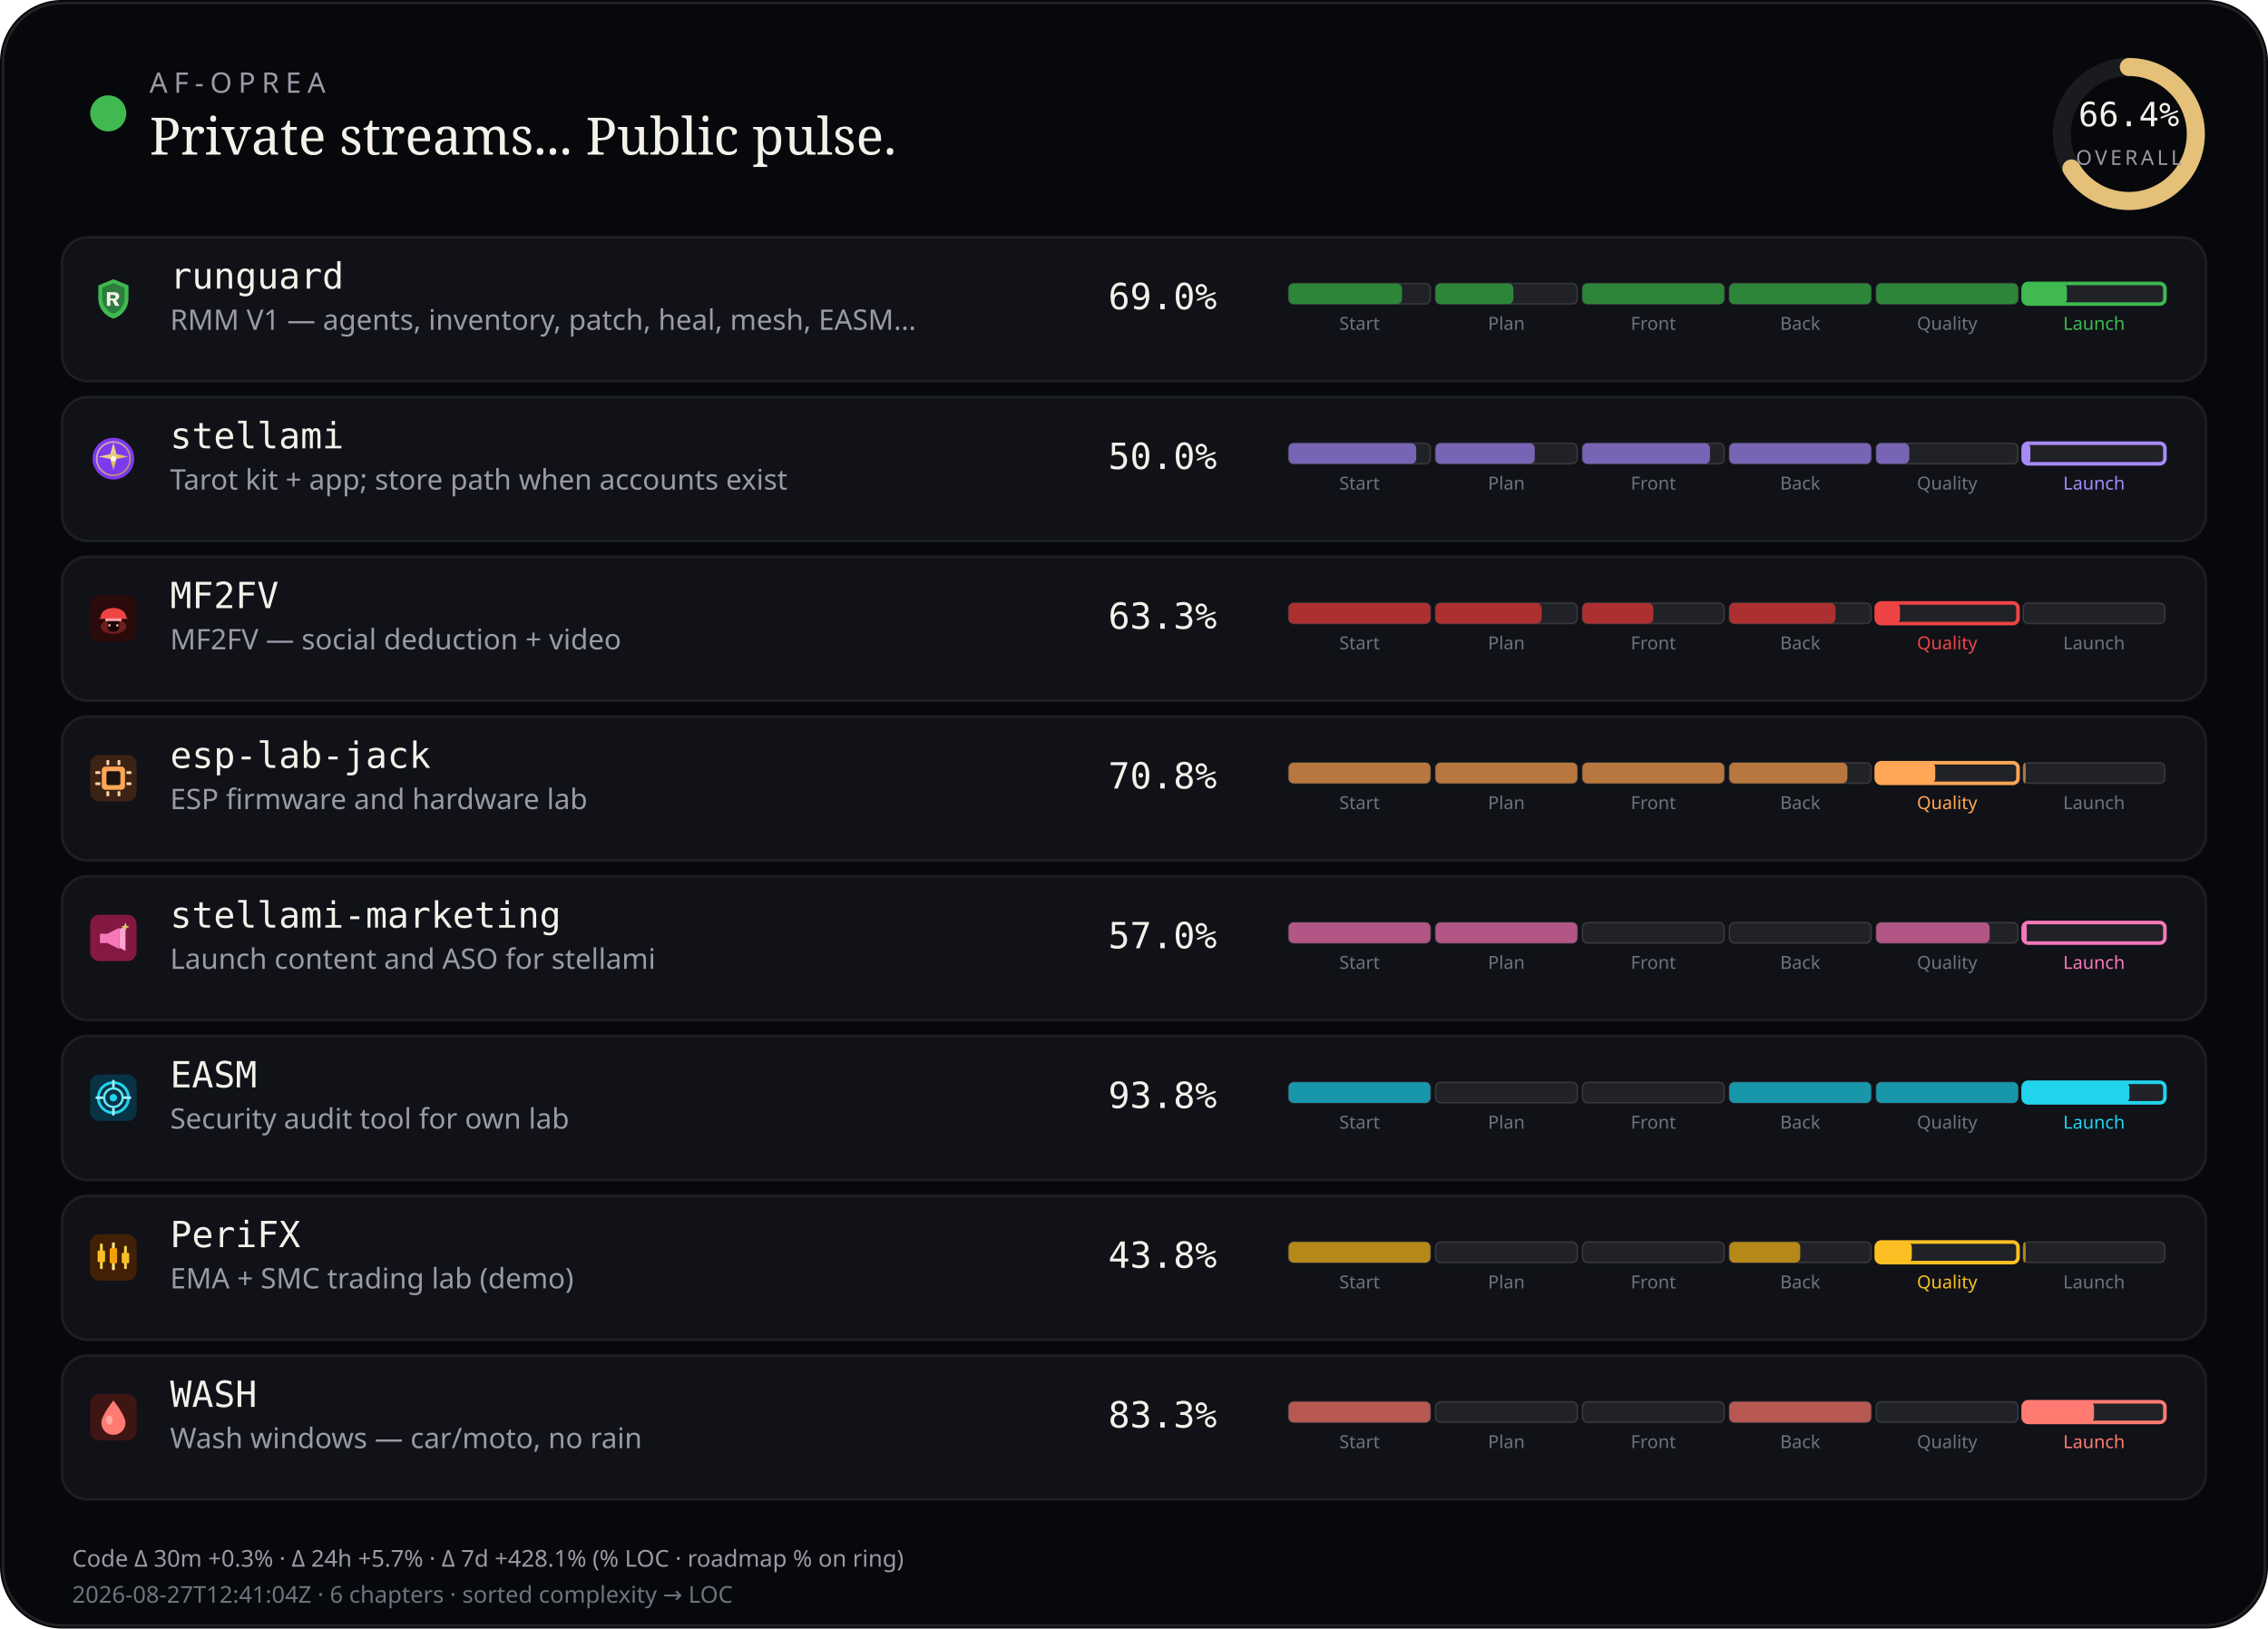
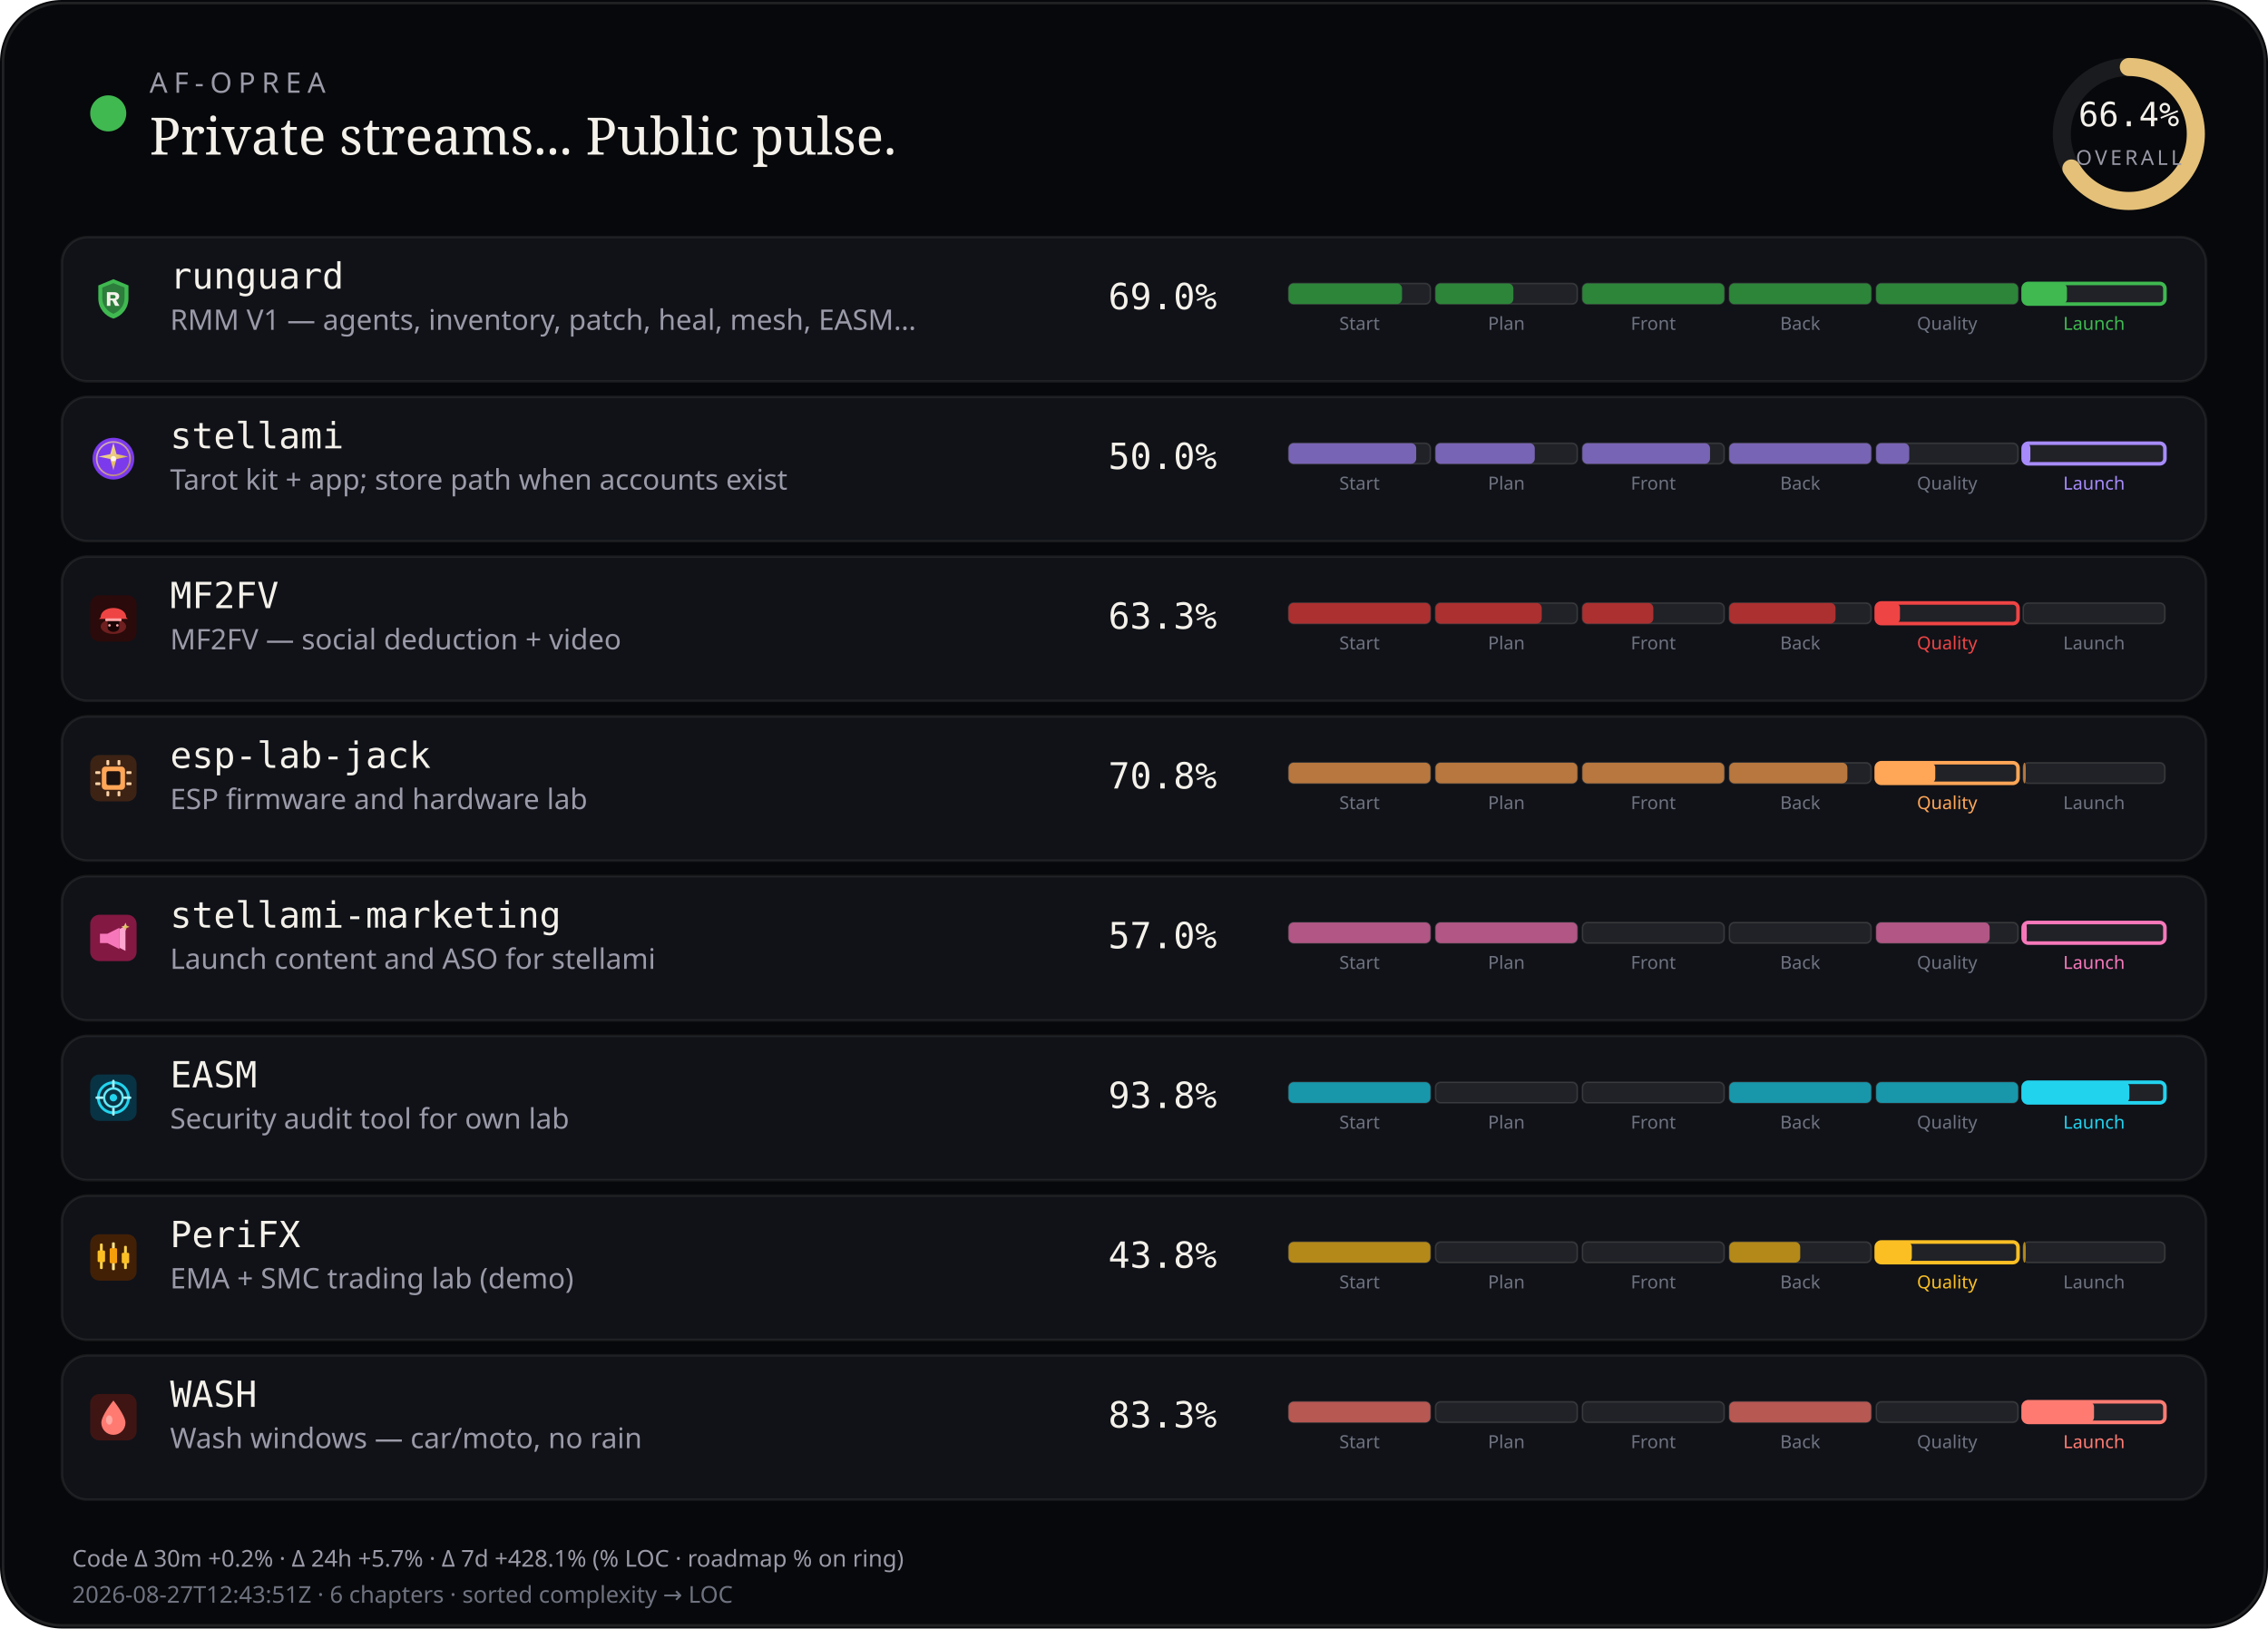
<svg xmlns="http://www.w3.org/2000/svg" viewBox="0 0 880 632" width="880" height="632" role="img" aria-label="AF-Oprea public work pulse">
  <rect width="880" height="632" rx="24" fill="#07080b" />
  <rect x="1.2" y="1.2" width="877.6" height="629.6" rx="22.8" fill="none" stroke="rgba(232,228,214,0.12)" />
  <circle cx="42" cy="44" r="7" fill="#3fb950" />
  <text x="58" y="36" fill="#9a9aa8" font-size="11" font-family="ui-sans-serif, system-ui, sans-serif" letter-spacing="2.4">AF-OPREA</text>
  <text x="58" y="60" fill="#f4f1ea" font-size="20" font-family="ui-serif, Georgia, serif">Private streams... Public pulse.</text>
  <g transform="translate(790,16)">
    <circle cx="36" cy="36" r="26" fill="none" stroke="rgba(255,255,255,0.08)" stroke-width="7" />
    <circle cx="36" cy="36" r="26" fill="none" stroke="#e4c078" stroke-width="7" stroke-linecap="round" stroke-dasharray="163.36" stroke-dashoffset="54.89" transform="rotate(-90 36 36)" />
    <text x="36" y="33" text-anchor="middle" fill="#f4f1ea" font-size="13" font-family="ui-monospace, monospace">66.4%</text>
    <text x="36" y="48" text-anchor="middle" fill="#9a9aa8" font-size="8" font-family="ui-sans-serif, system-ui, sans-serif" letter-spacing="1.2">OVERALL</text>
  </g>
  <rect x="24" y="92" width="832" height="56" rx="10" fill="#101218" stroke="rgba(232,228,214,0.08)" />
  <g id="stream_logo_runguard" class="stream_logo" data-stream="runguard" transform="translate(35.0,107.0) scale(0.9)" opacity="1.0">
    <path fill="#3fb950" d="M10 1.5 L16.5 4.2 V9.8 C16.5 14.1 13.6 17.4 10 18.5 C6.4 17.4 3.5 14.1 3.5 9.8 V4.2 Z" />
    <path fill="#0d1117" fill-opacity=".35" d="M10 3.2 L14.8 5.1 V9.7 C14.8 12.9 12.6 15.4 10 16.4 C7.4 15.4 5.2 12.9 5.2 9.7 V5.1 Z" />
    <path fill="#f4f1ea" d="M7.2 7.1h3.1c1.35 0 2.2.7 2.2 1.75 0 .85-.5 1.45-1.35 1.65L12.6 13h-1.85l-1.2-2.35H8.7V13H7.2V7.1zm1.5 1.2v1.55h1.35c.55 0 .9-.28.9-.75s-.35-.8-.9-.8H8.7z" />
  </g>
  <use class="stream_logo" data-stream="runguard" href="#stream_logo_runguard" x="35.0" y="107.0" width="18" height="18" opacity="0" />
  <text x="66" y="112" fill="#f4f1ea" font-size="14" font-family="ui-monospace, SFMono-Regular, monospace">runguard</text>
  <text x="66" y="128" fill="#9a9aa8" font-size="11" font-family="ui-sans-serif, system-ui, sans-serif">RMM V1 — agents, inventory, patch, heal, mesh, EASM…</text>
  <text x="430" y="120" fill="#f4f1ea" font-size="14" font-family="ui-monospace, SFMono-Regular, monospace">69.0%</text>
  <rect x="500.0" y="110.0" width="55.0" height="8.0" rx="2" fill="rgba(255,255,255,0.07)" stroke="rgba(232,228,214,0.14)" stroke-width="0.6" />
  <rect x="500.0" y="110.0" width="44.0" height="8.0" rx="2" fill="#2d8539" />
  <text x="527.5" y="128.0" text-anchor="middle" fill="#6f7380" font-size="7" font-family="ui-sans-serif, system-ui, sans-serif">Start</text>
  <rect x="557.0" y="110.0" width="55.0" height="8.0" rx="2" fill="rgba(255,255,255,0.07)" stroke="rgba(232,228,214,0.14)" stroke-width="0.6" />
  <rect x="557.0" y="110.0" width="30.2" height="8.0" rx="2" fill="#2d8539" />
  <text x="584.5" y="128.0" text-anchor="middle" fill="#6f7380" font-size="7" font-family="ui-sans-serif, system-ui, sans-serif">Plan</text>
  <rect x="614.0" y="110.0" width="55.0" height="8.0" rx="2" fill="rgba(255,255,255,0.07)" stroke="rgba(232,228,214,0.14)" stroke-width="0.6" />
  <rect x="614.0" y="110.0" width="55.0" height="8.0" rx="2" fill="#2d8539" />
  <text x="641.5" y="128.0" text-anchor="middle" fill="#6f7380" font-size="7" font-family="ui-sans-serif, system-ui, sans-serif">Front</text>
  <rect x="671.0" y="110.0" width="55.0" height="8.0" rx="2" fill="rgba(255,255,255,0.07)" stroke="rgba(232,228,214,0.14)" stroke-width="0.6" />
  <rect x="671.0" y="110.0" width="55.0" height="8.0" rx="2" fill="#2d8539" />
  <text x="698.5" y="128.0" text-anchor="middle" fill="#6f7380" font-size="7" font-family="ui-sans-serif, system-ui, sans-serif">Back</text>
  <rect x="728.0" y="110.0" width="55.0" height="8.0" rx="2" fill="rgba(255,255,255,0.07)" stroke="rgba(232,228,214,0.14)" stroke-width="0.6" />
  <rect x="728.0" y="110.0" width="55.0" height="8.0" rx="2" fill="#2d8539" />
  <text x="755.5" y="128.0" text-anchor="middle" fill="#6f7380" font-size="7" font-family="ui-sans-serif, system-ui, sans-serif">Quality</text>
  <rect x="785.0" y="110.0" width="55.0" height="8.0" rx="2" fill="rgba(255,255,255,0.07)" stroke="#3fb950" stroke-width="1.4" />
  <rect x="785.0" y="110.0" width="17.0" height="8.0" rx="2" fill="#3fb950" />
  <text x="812.5" y="128.0" text-anchor="middle" fill="#3fb950" font-size="7" font-family="ui-sans-serif, system-ui, sans-serif">Launch</text>
  <rect x="24" y="154" width="832" height="56" rx="10" fill="#101218" stroke="rgba(232,228,214,0.08)" />
  <g id="stream_logo_stellami" class="stream_logo" data-stream="stellami" transform="translate(35.0,169.0) scale(0.9)" opacity="1.0">
    <defs>
      <linearGradient id="stream_logo_stellami-stellami-gold" x1="0%" y1="0%" x2="100%" y2="100%">
        <stop offset="0%" stop-color="#f5e6a8" />
        <stop offset="55%" stop-color="#e8c57a" />
        <stop offset="100%" stop-color="#c9a227" />
      </linearGradient>
    </defs>
    <circle cx="10" cy="10" r="9" fill="#7c3aed" />
    <circle cx="10" cy="10" r="7.2" fill="none" stroke="url(#stream_logo_stellami-stellami-gold)" stroke-width="0.7" opacity=".7" />
    <path fill="url(#stream_logo_stellami-stellami-gold)" d="M10 3.2 L11.35 8.05 L16.4 9.1 L11.35 10.15 L10 15 L8.65 10.15 L3.6 9.1 L8.65 8.05 Z" />
    <circle cx="10" cy="10" r="1.15" fill="#fff8e8" />
  </g>
  <use class="stream_logo" data-stream="stellami" href="#stream_logo_stellami" x="35.0" y="169.0" width="18" height="18" opacity="0" />
  <text x="66" y="174" fill="#f4f1ea" font-size="14" font-family="ui-monospace, SFMono-Regular, monospace">stellami</text>
  <text x="66" y="190" fill="#9a9aa8" font-size="11" font-family="ui-sans-serif, system-ui, sans-serif">Tarot kit + app; store path when accounts exist</text>
  <text x="430" y="182" fill="#f4f1ea" font-size="14" font-family="ui-monospace, SFMono-Regular, monospace">50.0%</text>
  <rect x="500.0" y="172.0" width="55.0" height="8.0" rx="2" fill="rgba(255,255,255,0.07)" stroke="rgba(232,228,214,0.14)" stroke-width="0.6" />
  <rect x="500.0" y="172.0" width="49.5" height="8.0" rx="2" fill="#7864b4" />
  <text x="527.5" y="190.0" text-anchor="middle" fill="#6f7380" font-size="7" font-family="ui-sans-serif, system-ui, sans-serif">Start</text>
  <rect x="557.0" y="172.0" width="55.0" height="8.0" rx="2" fill="rgba(255,255,255,0.07)" stroke="rgba(232,228,214,0.14)" stroke-width="0.6" />
  <rect x="557.0" y="172.0" width="38.5" height="8.0" rx="2" fill="#7864b4" />
  <text x="584.5" y="190.0" text-anchor="middle" fill="#6f7380" font-size="7" font-family="ui-sans-serif, system-ui, sans-serif">Plan</text>
  <rect x="614.0" y="172.0" width="55.0" height="8.0" rx="2" fill="rgba(255,255,255,0.07)" stroke="rgba(232,228,214,0.14)" stroke-width="0.6" />
  <rect x="614.0" y="172.0" width="49.5" height="8.0" rx="2" fill="#7864b4" />
  <text x="641.5" y="190.0" text-anchor="middle" fill="#6f7380" font-size="7" font-family="ui-sans-serif, system-ui, sans-serif">Front</text>
  <rect x="671.0" y="172.0" width="55.0" height="8.0" rx="2" fill="rgba(255,255,255,0.07)" stroke="rgba(232,228,214,0.14)" stroke-width="0.6" />
  <rect x="671.0" y="172.0" width="55.0" height="8.0" rx="2" fill="#7864b4" />
  <text x="698.5" y="190.0" text-anchor="middle" fill="#6f7380" font-size="7" font-family="ui-sans-serif, system-ui, sans-serif">Back</text>
  <rect x="728.0" y="172.0" width="55.0" height="8.0" rx="2" fill="rgba(255,255,255,0.07)" stroke="rgba(232,228,214,0.14)" stroke-width="0.6" />
  <rect x="728.0" y="172.0" width="12.8" height="8.0" rx="2" fill="#7864b4" />
  <text x="755.5" y="190.0" text-anchor="middle" fill="#6f7380" font-size="7" font-family="ui-sans-serif, system-ui, sans-serif">Quality</text>
  <rect x="785.0" y="172.0" width="55.0" height="8.0" rx="2" fill="rgba(255,255,255,0.07)" stroke="#a78bfa" stroke-width="1.4" />
  <rect x="785.0" y="172.0" width="2.8" height="8.0" rx="2" fill="#a78bfa" />
  <text x="812.5" y="190.0" text-anchor="middle" fill="#a78bfa" font-size="7" font-family="ui-sans-serif, system-ui, sans-serif">Launch</text>
  <rect x="24" y="216" width="832" height="56" rx="10" fill="#101218" stroke="rgba(232,228,214,0.08)" />
  <g id="stream_logo_mf2fv" class="stream_logo" data-stream="mf2fv" transform="translate(35.0,231.0) scale(0.9)" opacity="1.0">
    <rect width="20" height="20" rx="4" fill="#2a0a0a" />
    <ellipse cx="10" cy="13.5" rx="5.5" ry="3.2" fill="#ef4444" opacity=".35" />
    <path fill="#ef4444" d="M4.5 9.5 C4.5 7.2 6.8 5.5 10 5.5 S15.5 7.2 15.5 9.5 L16.2 10.2 H3.8 Z" />
    <rect x="6.5" y="10" width="7" height="1.2" rx="0.4" fill="#fca5a5" />
    <path fill="#1a0505" d="M7.5 11.2 h5 v2.8 c0 1-1.1 1.8-2.5 1.8 s-2.5-.8-2.5-1.8 v-2.8z" />
    <circle cx="8.3" cy="13" r="0.55" fill="#fca5a5" />
    <circle cx="11.7" cy="13" r="0.55" fill="#fca5a5" />
  </g>
  <use class="stream_logo" data-stream="mf2fv" href="#stream_logo_mf2fv" x="35.0" y="231.0" width="18" height="18" opacity="0" />
  <text x="66" y="236" fill="#f4f1ea" font-size="14" font-family="ui-monospace, SFMono-Regular, monospace">MF2FV</text>
  <text x="66" y="252" fill="#9a9aa8" font-size="11" font-family="ui-sans-serif, system-ui, sans-serif">MF2FV — social deduction + video</text>
  <text x="430" y="244" fill="#f4f1ea" font-size="14" font-family="ui-monospace, SFMono-Regular, monospace">63.3%</text>
  <rect x="500.0" y="234.0" width="55.0" height="8.0" rx="2" fill="rgba(255,255,255,0.07)" stroke="rgba(232,228,214,0.14)" stroke-width="0.6" />
  <rect x="500.0" y="234.0" width="55.0" height="8.0" rx="2" fill="#ac3030" />
  <text x="527.5" y="252.0" text-anchor="middle" fill="#6f7380" font-size="7" font-family="ui-sans-serif, system-ui, sans-serif">Start</text>
  <rect x="557.0" y="234.0" width="55.0" height="8.0" rx="2" fill="rgba(255,255,255,0.07)" stroke="rgba(232,228,214,0.14)" stroke-width="0.6" />
  <rect x="557.0" y="234.0" width="41.2" height="8.0" rx="2" fill="#ac3030" />
  <text x="584.5" y="252.0" text-anchor="middle" fill="#6f7380" font-size="7" font-family="ui-sans-serif, system-ui, sans-serif">Plan</text>
  <rect x="614.0" y="234.0" width="55.0" height="8.0" rx="2" fill="rgba(255,255,255,0.07)" stroke="rgba(232,228,214,0.14)" stroke-width="0.6" />
  <rect x="614.0" y="234.0" width="27.5" height="8.0" rx="2" fill="#ac3030" />
  <text x="641.5" y="252.0" text-anchor="middle" fill="#6f7380" font-size="7" font-family="ui-sans-serif, system-ui, sans-serif">Front</text>
  <rect x="671.0" y="234.0" width="55.0" height="8.0" rx="2" fill="rgba(255,255,255,0.07)" stroke="rgba(232,228,214,0.14)" stroke-width="0.6" />
  <rect x="671.0" y="234.0" width="41.2" height="8.0" rx="2" fill="#ac3030" />
  <text x="698.5" y="252.0" text-anchor="middle" fill="#6f7380" font-size="7" font-family="ui-sans-serif, system-ui, sans-serif">Back</text>
  <rect x="728.0" y="234.0" width="55.0" height="8.0" rx="2" fill="rgba(255,255,255,0.07)" stroke="#ef4444" stroke-width="1.4" />
  <rect x="728.0" y="234.0" width="9.2" height="8.0" rx="2" fill="#ef4444" />
  <text x="755.5" y="252.0" text-anchor="middle" fill="#ef4444" font-size="7" font-family="ui-sans-serif, system-ui, sans-serif">Quality</text>
  <rect x="785.0" y="234.0" width="55.0" height="8.0" rx="2" fill="rgba(255,255,255,0.07)" stroke="rgba(232,228,214,0.14)" stroke-width="0.6" />
  <text x="812.5" y="252.0" text-anchor="middle" fill="#6f7380" font-size="7" font-family="ui-sans-serif, system-ui, sans-serif">Launch</text>
  <rect x="24" y="278" width="832" height="56" rx="10" fill="#101218" stroke="rgba(232,228,214,0.08)" />
  <g id="stream_logo_esp-lab-jack" class="stream_logo" data-stream="esp-lab-jack" transform="translate(35.0,293.0) scale(0.9)" opacity="1.0">
    <rect width="20" height="20" rx="4" fill="#3d2314" />
    <rect x="5" y="5" width="10" height="10" rx="1.5" fill="#ffa657" />
    <rect x="7" y="7" width="6" height="6" rx="0.8" fill="#1c1210" />
    <rect x="2.2" y="7" width="2.2" height="1.2" rx="0.3" fill="#ffd4a8" />
    <rect x="2.2" y="11.8" width="2.2" height="1.2" rx="0.3" fill="#ffd4a8" />
    <rect x="15.6" y="7" width="2.2" height="1.2" rx="0.3" fill="#ffd4a8" />
    <rect x="15.6" y="11.8" width="2.2" height="1.2" rx="0.3" fill="#ffd4a8" />
    <rect x="7" y="2.2" width="1.2" height="2.2" rx="0.3" fill="#ffd4a8" />
    <rect x="11.8" y="2.2" width="1.2" height="2.2" rx="0.3" fill="#ffd4a8" />
    <rect x="7" y="15.6" width="1.2" height="2.2" rx="0.3" fill="#ffd4a8" />
    <rect x="11.8" y="15.6" width="1.2" height="2.2" rx="0.3" fill="#ffd4a8" />
  </g>
  <use class="stream_logo" data-stream="esp-lab-jack" href="#stream_logo_esp-lab-jack" x="35.0" y="293.0" width="18" height="18" opacity="0" />
  <text x="66" y="298" fill="#f4f1ea" font-size="14" font-family="ui-monospace, SFMono-Regular, monospace">esp-lab-jack</text>
  <text x="66" y="314" fill="#9a9aa8" font-size="11" font-family="ui-sans-serif, system-ui, sans-serif">ESP firmware and hardware lab</text>
  <text x="430" y="306" fill="#f4f1ea" font-size="14" font-family="ui-monospace, SFMono-Regular, monospace">70.8%</text>
  <rect x="500.0" y="296.0" width="55.0" height="8.0" rx="2" fill="rgba(255,255,255,0.07)" stroke="rgba(232,228,214,0.14)" stroke-width="0.6" />
  <rect x="500.0" y="296.0" width="55.0" height="8.0" rx="2" fill="#b7773e" />
  <text x="527.5" y="314.0" text-anchor="middle" fill="#6f7380" font-size="7" font-family="ui-sans-serif, system-ui, sans-serif">Start</text>
  <rect x="557.0" y="296.0" width="55.0" height="8.0" rx="2" fill="rgba(255,255,255,0.07)" stroke="rgba(232,228,214,0.14)" stroke-width="0.6" />
  <rect x="557.0" y="296.0" width="55.0" height="8.0" rx="2" fill="#b7773e" />
  <text x="584.5" y="314.0" text-anchor="middle" fill="#6f7380" font-size="7" font-family="ui-sans-serif, system-ui, sans-serif">Plan</text>
  <rect x="614.0" y="296.0" width="55.0" height="8.0" rx="2" fill="rgba(255,255,255,0.07)" stroke="rgba(232,228,214,0.14)" stroke-width="0.6" />
  <rect x="614.0" y="296.0" width="55.0" height="8.0" rx="2" fill="#b7773e" />
  <text x="641.5" y="314.0" text-anchor="middle" fill="#6f7380" font-size="7" font-family="ui-sans-serif, system-ui, sans-serif">Front</text>
  <rect x="671.0" y="296.0" width="55.0" height="8.0" rx="2" fill="rgba(255,255,255,0.07)" stroke="rgba(232,228,214,0.14)" stroke-width="0.6" />
  <rect x="671.0" y="296.0" width="45.8" height="8.0" rx="2" fill="#b7773e" />
  <text x="698.5" y="314.0" text-anchor="middle" fill="#6f7380" font-size="7" font-family="ui-sans-serif, system-ui, sans-serif">Back</text>
  <rect x="728.0" y="296.0" width="55.0" height="8.0" rx="2" fill="rgba(255,255,255,0.07)" stroke="#ffa657" stroke-width="1.4" />
  <rect x="728.0" y="296.0" width="22.9" height="8.0" rx="2" fill="#ffa657" />
  <text x="755.5" y="314.0" text-anchor="middle" fill="#ffa657" font-size="7" font-family="ui-sans-serif, system-ui, sans-serif">Quality</text>
  <rect x="785.0" y="296.0" width="55.0" height="8.0" rx="2" fill="rgba(255,255,255,0.07)" stroke="rgba(232,228,214,0.14)" stroke-width="0.6" />
  <rect x="785.0" y="296.0" width="1.0" height="8.0" rx="2" fill="#b7773e" />
  <text x="812.5" y="314.0" text-anchor="middle" fill="#6f7380" font-size="7" font-family="ui-sans-serif, system-ui, sans-serif">Launch</text>
  <rect x="24" y="340" width="832" height="56" rx="10" fill="#101218" stroke="rgba(232,228,214,0.08)" />
  <g id="stream_logo_stellami-marketing" class="stream_logo" data-stream="stellami-marketing" transform="translate(35.0,355.0) scale(0.9)" opacity="1.0">
    <defs>
      <linearGradient id="stream_logo_stellami-marketing-smkt-gold" x1="0%" y1="0%" x2="100%" y2="100%">
        <stop offset="0%" stop-color="#f5e6a8" />
        <stop offset="100%" stop-color="#c9a227" />
      </linearGradient>
    </defs>
    <rect width="20" height="20" rx="4" fill="#831843" />
    <path fill="#f778ba" d="M4.2 8.2h3.2l5.2-2.6v9.2l-5.2-2.6H4.2z" />
    <path fill="#fda4d0" d="M12.6 6.2l2.6-1.4v10.8l-2.6-1.4z" />
    <path fill="url(#stream_logo_stellami-marketing-smkt-gold)" d="M15.2 3.4 L15.7 4.7 L17 5.2 L15.7 5.7 L15.2 7 L14.7 5.7 L13.4 5.2 L14.7 4.7 Z" />
  </g>
  <use class="stream_logo" data-stream="stellami-marketing" href="#stream_logo_stellami-marketing" x="35.0" y="355.0" width="18" height="18" opacity="0" />
  <text x="66" y="360" fill="#f4f1ea" font-size="14" font-family="ui-monospace, SFMono-Regular, monospace">stellami-marketing</text>
  <text x="66" y="376" fill="#9a9aa8" font-size="11" font-family="ui-sans-serif, system-ui, sans-serif">Launch content and ASO for stellami</text>
  <text x="430" y="368" fill="#f4f1ea" font-size="14" font-family="ui-monospace, SFMono-Regular, monospace">57.0%</text>
  <rect x="500.0" y="358.0" width="55.0" height="8.0" rx="2" fill="rgba(255,255,255,0.07)" stroke="rgba(232,228,214,0.14)" stroke-width="0.6" />
  <rect x="500.0" y="358.0" width="55.0" height="8.0" rx="2" fill="#b15685" />
  <text x="527.5" y="376.0" text-anchor="middle" fill="#6f7380" font-size="7" font-family="ui-sans-serif, system-ui, sans-serif">Start</text>
  <rect x="557.0" y="358.0" width="55.0" height="8.0" rx="2" fill="rgba(255,255,255,0.07)" stroke="rgba(232,228,214,0.14)" stroke-width="0.6" />
  <rect x="557.0" y="358.0" width="55.0" height="8.0" rx="2" fill="#b15685" />
  <text x="584.5" y="376.0" text-anchor="middle" fill="#6f7380" font-size="7" font-family="ui-sans-serif, system-ui, sans-serif">Plan</text>
  <rect x="614.0" y="358.0" width="55.0" height="8.0" rx="2" fill="rgba(255,255,255,0.07)" stroke="rgba(232,228,214,0.14)" stroke-width="0.6" />
  <text x="641.5" y="376.0" text-anchor="middle" fill="#6f7380" font-size="7" font-family="ui-sans-serif, system-ui, sans-serif">Front</text>
  <rect x="671.0" y="358.0" width="55.0" height="8.0" rx="2" fill="rgba(255,255,255,0.07)" stroke="rgba(232,228,214,0.14)" stroke-width="0.6" />
  <text x="698.5" y="376.0" text-anchor="middle" fill="#6f7380" font-size="7" font-family="ui-sans-serif, system-ui, sans-serif">Back</text>
  <rect x="728.0" y="358.0" width="55.0" height="8.0" rx="2" fill="rgba(255,255,255,0.07)" stroke="rgba(232,228,214,0.14)" stroke-width="0.6" />
  <rect x="728.0" y="358.0" width="44.0" height="8.0" rx="2" fill="#b15685" />
  <text x="755.5" y="376.0" text-anchor="middle" fill="#6f7380" font-size="7" font-family="ui-sans-serif, system-ui, sans-serif">Quality</text>
  <rect x="785.0" y="358.0" width="55.0" height="8.0" rx="2" fill="rgba(255,255,255,0.07)" stroke="#f778ba" stroke-width="1.4" />
  <rect x="785.0" y="358.0" width="1.4" height="8.0" rx="2" fill="#f778ba" />
  <text x="812.5" y="376.0" text-anchor="middle" fill="#f778ba" font-size="7" font-family="ui-sans-serif, system-ui, sans-serif">Launch</text>
  <rect x="24" y="402" width="832" height="56" rx="10" fill="#101218" stroke="rgba(232,228,214,0.08)" />
  <g id="stream_logo_easm" class="stream_logo" data-stream="easm" transform="translate(35.0,417.0) scale(0.9)" opacity="1.0">
    <rect width="20" height="20" rx="4" fill="#083344" />
    <circle cx="10" cy="10" r="6.5" fill="none" stroke="#22d3ee" stroke-width="1.2" />
    <circle cx="10" cy="10" r="4" fill="none" stroke="#67e8f9" stroke-width="1" />
    <circle cx="10" cy="10" r="1.6" fill="#22d3ee" />
    <path d="M10 2.8 V5.2 M10 14.8 V17.2 M2.8 10 H5.2 M14.8 10 H17.2" stroke="#a5f3fc" stroke-width="1.1" stroke-linecap="round" />
  </g>
  <use class="stream_logo" data-stream="easm" href="#stream_logo_easm" x="35.0" y="417.0" width="18" height="18" opacity="0" />
  <text x="66" y="422" fill="#f4f1ea" font-size="14" font-family="ui-monospace, SFMono-Regular, monospace">EASM</text>
  <text x="66" y="438" fill="#9a9aa8" font-size="11" font-family="ui-sans-serif, system-ui, sans-serif">Security audit tool for own lab</text>
  <text x="430" y="430" fill="#f4f1ea" font-size="14" font-family="ui-monospace, SFMono-Regular, monospace">93.8%</text>
  <rect x="500.0" y="420.0" width="55.0" height="8.0" rx="2" fill="rgba(255,255,255,0.07)" stroke="rgba(232,228,214,0.14)" stroke-width="0.6" />
  <rect x="500.0" y="420.0" width="55.0" height="8.0" rx="2" fill="#1897ab" />
  <text x="527.5" y="438.0" text-anchor="middle" fill="#6f7380" font-size="7" font-family="ui-sans-serif, system-ui, sans-serif">Start</text>
  <rect x="557.0" y="420.0" width="55.0" height="8.0" rx="2" fill="rgba(255,255,255,0.07)" stroke="rgba(232,228,214,0.14)" stroke-width="0.6" />
  <text x="584.5" y="438.0" text-anchor="middle" fill="#6f7380" font-size="7" font-family="ui-sans-serif, system-ui, sans-serif">Plan</text>
  <rect x="614.0" y="420.0" width="55.0" height="8.0" rx="2" fill="rgba(255,255,255,0.07)" stroke="rgba(232,228,214,0.14)" stroke-width="0.6" />
  <text x="641.5" y="438.0" text-anchor="middle" fill="#6f7380" font-size="7" font-family="ui-sans-serif, system-ui, sans-serif">Front</text>
  <rect x="671.0" y="420.0" width="55.0" height="8.0" rx="2" fill="rgba(255,255,255,0.07)" stroke="rgba(232,228,214,0.14)" stroke-width="0.6" />
  <rect x="671.0" y="420.0" width="55.0" height="8.0" rx="2" fill="#1897ab" />
  <text x="698.5" y="438.0" text-anchor="middle" fill="#6f7380" font-size="7" font-family="ui-sans-serif, system-ui, sans-serif">Back</text>
  <rect x="728.0" y="420.0" width="55.0" height="8.0" rx="2" fill="rgba(255,255,255,0.07)" stroke="rgba(232,228,214,0.14)" stroke-width="0.6" />
  <rect x="728.0" y="420.0" width="55.0" height="8.0" rx="2" fill="#1897ab" />
  <text x="755.5" y="438.0" text-anchor="middle" fill="#6f7380" font-size="7" font-family="ui-sans-serif, system-ui, sans-serif">Quality</text>
  <rect x="785.0" y="420.0" width="55.0" height="8.0" rx="2" fill="rgba(255,255,255,0.07)" stroke="#22d3ee" stroke-width="1.4" />
  <rect x="785.0" y="420.0" width="41.2" height="8.0" rx="2" fill="#22d3ee" />
  <text x="812.5" y="438.0" text-anchor="middle" fill="#22d3ee" font-size="7" font-family="ui-sans-serif, system-ui, sans-serif">Launch</text>
  <rect x="24" y="464" width="832" height="56" rx="10" fill="#101218" stroke="rgba(232,228,214,0.08)" />
  <g id="stream_logo_peri" class="stream_logo" data-stream="peri" transform="translate(35.0,479.0) scale(0.9)" opacity="1.0">
    <rect width="20" height="20" rx="4" fill="#422006" />
    <rect x="4.2" y="4" width="1.2" height="11" rx="0.4" fill="#fcd34d" />
    <rect x="3.2" y="7" width="3.2" height="5" rx="0.5" fill="#fbbf24" />
    <rect x="9.4" y="3.5" width="1.2" height="12" rx="0.4" fill="#fde68a" />
    <rect x="8.4" y="6" width="3.2" height="6.5" rx="0.5" fill="#f59e0b" />
    <rect x="14.6" y="5" width="1.2" height="10" rx="0.4" fill="#fcd34d" />
    <rect x="13.6" y="8" width="3.2" height="4.5" rx="0.5" fill="#fbbf24" />
  </g>
  <use class="stream_logo" data-stream="peri" href="#stream_logo_peri" x="35.0" y="479.0" width="18" height="18" opacity="0" />
  <text x="66" y="484" fill="#f4f1ea" font-size="14" font-family="ui-monospace, SFMono-Regular, monospace">PeriFX</text>
  <text x="66" y="500" fill="#9a9aa8" font-size="11" font-family="ui-sans-serif, system-ui, sans-serif">EMA + SMC trading lab (demo)</text>
  <text x="430" y="492" fill="#f4f1ea" font-size="14" font-family="ui-monospace, SFMono-Regular, monospace">43.8%</text>
  <rect x="500.0" y="482.0" width="55.0" height="8.0" rx="2" fill="rgba(255,255,255,0.07)" stroke="rgba(232,228,214,0.14)" stroke-width="0.6" />
  <rect x="500.0" y="482.0" width="55.0" height="8.0" rx="2" fill="#b48919" />
  <text x="527.5" y="500.0" text-anchor="middle" fill="#6f7380" font-size="7" font-family="ui-sans-serif, system-ui, sans-serif">Start</text>
  <rect x="557.0" y="482.0" width="55.0" height="8.0" rx="2" fill="rgba(255,255,255,0.07)" stroke="rgba(232,228,214,0.14)" stroke-width="0.6" />
  <text x="584.5" y="500.0" text-anchor="middle" fill="#6f7380" font-size="7" font-family="ui-sans-serif, system-ui, sans-serif">Plan</text>
  <rect x="614.0" y="482.0" width="55.0" height="8.0" rx="2" fill="rgba(255,255,255,0.07)" stroke="rgba(232,228,214,0.14)" stroke-width="0.6" />
  <text x="641.5" y="500.0" text-anchor="middle" fill="#6f7380" font-size="7" font-family="ui-sans-serif, system-ui, sans-serif">Front</text>
  <rect x="671.0" y="482.0" width="55.0" height="8.0" rx="2" fill="rgba(255,255,255,0.07)" stroke="rgba(232,228,214,0.14)" stroke-width="0.6" />
  <rect x="671.0" y="482.0" width="27.5" height="8.0" rx="2" fill="#b48919" />
  <text x="698.5" y="500.0" text-anchor="middle" fill="#6f7380" font-size="7" font-family="ui-sans-serif, system-ui, sans-serif">Back</text>
  <rect x="728.0" y="482.0" width="55.0" height="8.0" rx="2" fill="rgba(255,255,255,0.07)" stroke="#fbbf24" stroke-width="1.4" />
  <rect x="728.0" y="482.0" width="13.8" height="8.0" rx="2" fill="#fbbf24" />
  <text x="755.5" y="500.0" text-anchor="middle" fill="#fbbf24" font-size="7" font-family="ui-sans-serif, system-ui, sans-serif">Quality</text>
  <rect x="785.0" y="482.0" width="55.0" height="8.0" rx="2" fill="rgba(255,255,255,0.07)" stroke="rgba(232,228,214,0.14)" stroke-width="0.6" />
  <rect x="785.0" y="482.0" width="1.0" height="8.0" rx="2" fill="#b48919" />
  <text x="812.5" y="500.0" text-anchor="middle" fill="#6f7380" font-size="7" font-family="ui-sans-serif, system-ui, sans-serif">Launch</text>
  <rect x="24" y="526" width="832" height="56" rx="10" fill="#101218" stroke="rgba(232,228,214,0.08)" />
  <g id="stream_logo_wash" class="stream_logo" data-stream="wash" transform="translate(35.0,541.0) scale(0.9)" opacity="1.0">
    <rect width="20" height="20" rx="4" fill="#3f1513" />
    <path fill="#ff7b72" d="M10 2.8 C10 2.8 15.2 9.2 15.2 12.4 A5.2 5.2 0 0 1 4.8 12.4 C4.8 9.2 10 2.8 10 2.8 Z" />
    <ellipse cx="8.2" cy="11.2" rx="1.4" ry="2" fill="#ffd0cc" opacity=".55" />
  </g>
  <use class="stream_logo" data-stream="wash" href="#stream_logo_wash" x="35.0" y="541.0" width="18" height="18" opacity="0" />
  <text x="66" y="546" fill="#f4f1ea" font-size="14" font-family="ui-monospace, SFMono-Regular, monospace">WASH</text>
  <text x="66" y="562" fill="#9a9aa8" font-size="11" font-family="ui-sans-serif, system-ui, sans-serif">Wash windows — car/moto, no rain</text>
  <text x="430" y="554" fill="#f4f1ea" font-size="14" font-family="ui-monospace, SFMono-Regular, monospace">83.3%</text>
  <rect x="500.0" y="544.0" width="55.0" height="8.0" rx="2" fill="rgba(255,255,255,0.07)" stroke="rgba(232,228,214,0.14)" stroke-width="0.6" />
  <rect x="500.0" y="544.0" width="55.0" height="8.0" rx="2" fill="#b75852" />
  <text x="527.5" y="562.0" text-anchor="middle" fill="#6f7380" font-size="7" font-family="ui-sans-serif, system-ui, sans-serif">Start</text>
  <rect x="557.0" y="544.0" width="55.0" height="8.0" rx="2" fill="rgba(255,255,255,0.07)" stroke="rgba(232,228,214,0.14)" stroke-width="0.6" />
  <text x="584.5" y="562.0" text-anchor="middle" fill="#6f7380" font-size="7" font-family="ui-sans-serif, system-ui, sans-serif">Plan</text>
  <rect x="614.0" y="544.0" width="55.0" height="8.0" rx="2" fill="rgba(255,255,255,0.07)" stroke="rgba(232,228,214,0.14)" stroke-width="0.6" />
  <text x="641.5" y="562.0" text-anchor="middle" fill="#6f7380" font-size="7" font-family="ui-sans-serif, system-ui, sans-serif">Front</text>
  <rect x="671.0" y="544.0" width="55.0" height="8.0" rx="2" fill="rgba(255,255,255,0.07)" stroke="rgba(232,228,214,0.14)" stroke-width="0.6" />
  <rect x="671.0" y="544.0" width="55.0" height="8.0" rx="2" fill="#b75852" />
  <text x="698.5" y="562.0" text-anchor="middle" fill="#6f7380" font-size="7" font-family="ui-sans-serif, system-ui, sans-serif">Back</text>
  <rect x="728.0" y="544.0" width="55.0" height="8.0" rx="2" fill="rgba(255,255,255,0.07)" stroke="rgba(232,228,214,0.14)" stroke-width="0.6" />
  <text x="755.5" y="562.0" text-anchor="middle" fill="#6f7380" font-size="7" font-family="ui-sans-serif, system-ui, sans-serif">Quality</text>
  <rect x="785.0" y="544.0" width="55.0" height="8.0" rx="2" fill="rgba(255,255,255,0.07)" stroke="#ff7b72" stroke-width="1.4" />
  <rect x="785.0" y="544.0" width="27.5" height="8.0" rx="2" fill="#ff7b72" />
  <text x="812.5" y="562.0" text-anchor="middle" fill="#ff7b72" font-size="7" font-family="ui-sans-serif, system-ui, sans-serif">Launch</text>
-   <text x="28" y="608" fill="#9a9aa8" font-size="9" font-family="ui-sans-serif, system-ui, sans-serif">Code Δ 30m +0.3% · Δ 24h +5.7% · Δ 7d +428.1% (% LOC · roadmap % on ring)</text>
-   <text x="28" y="622" fill="#6f7380" font-size="9" font-family="ui-sans-serif, system-ui, sans-serif">2026-08-27T12:41:04Z · 6 chapters · sorted complexity → LOC</text>
+   <text x="28" y="608" fill="#9a9aa8" font-size="9" font-family="ui-sans-serif, system-ui, sans-serif">Code Δ 30m +0.2% · Δ 24h +5.7% · Δ 7d +428.1% (% LOC · roadmap % on ring)</text>
+   <text x="28" y="622" fill="#6f7380" font-size="9" font-family="ui-sans-serif, system-ui, sans-serif">2026-08-27T12:43:51Z · 6 chapters · sorted complexity → LOC</text>
</svg>
